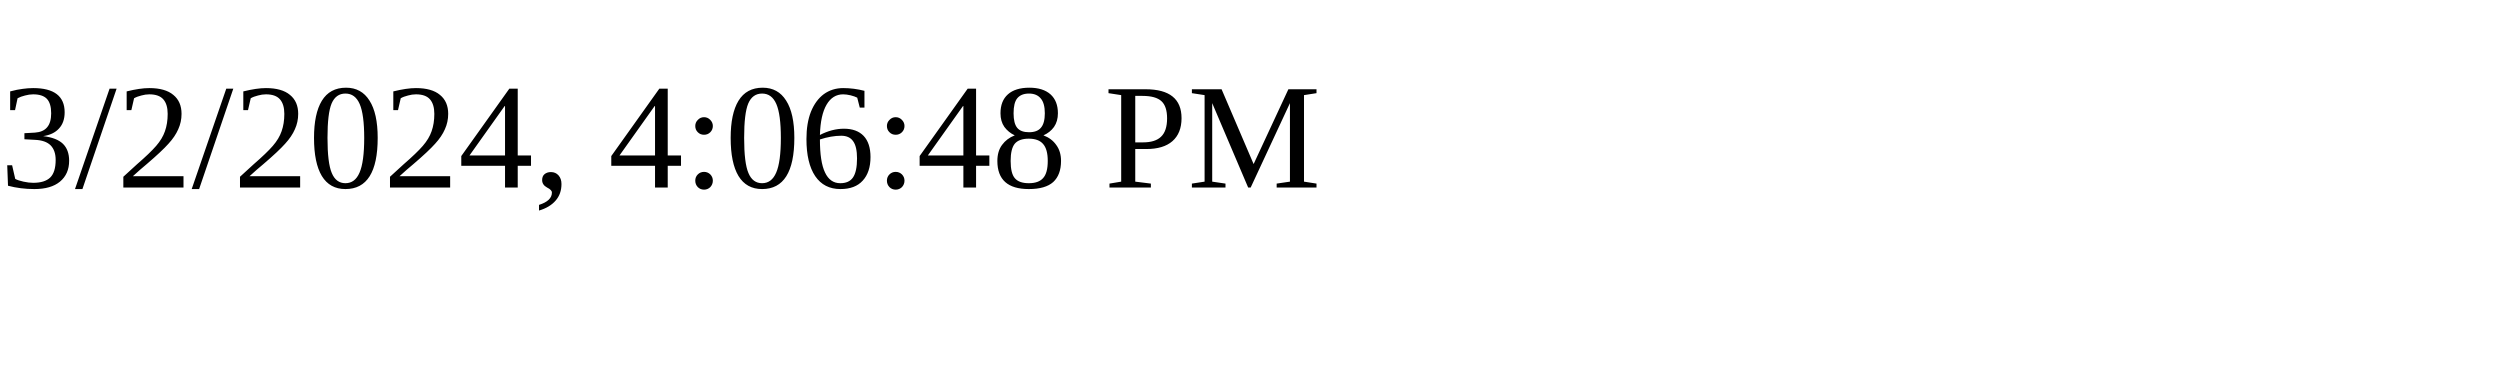
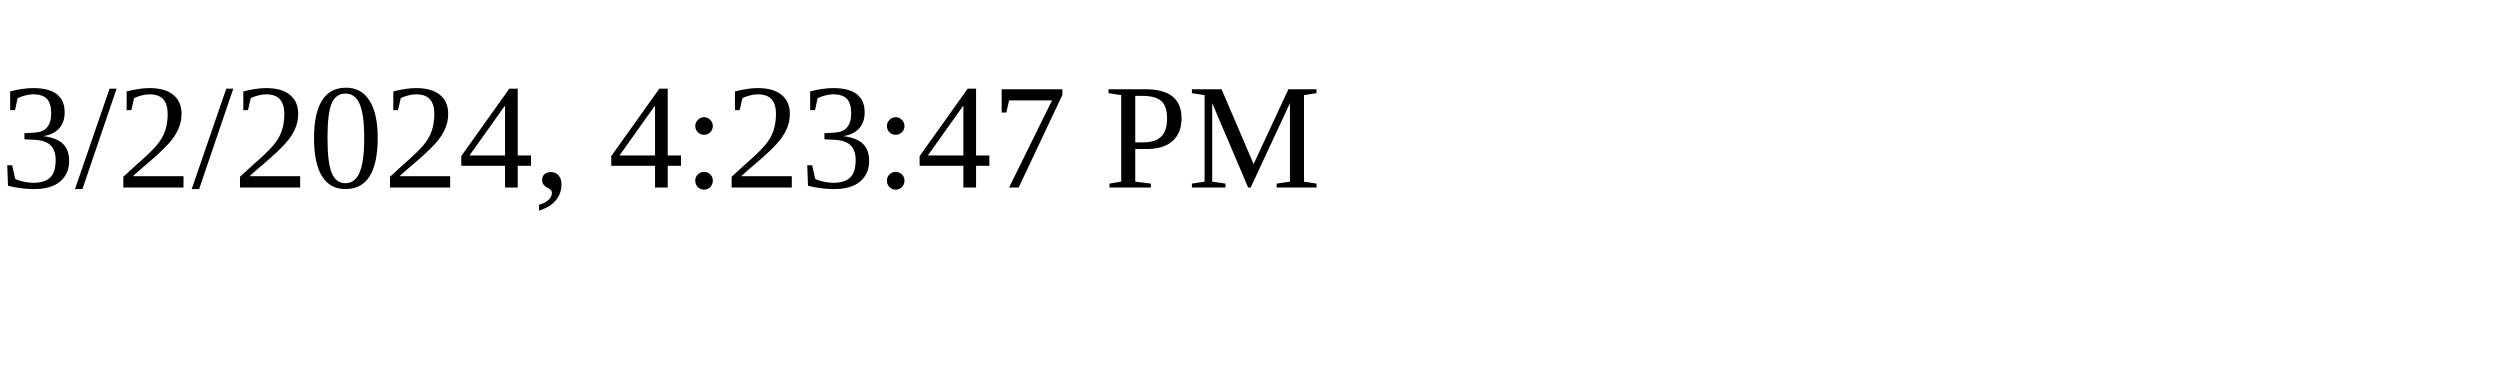
<svg xmlns="http://www.w3.org/2000/svg" height="30" width="200">
-   <text x="0" y="15">3/2/2024, 4:06:48 PM</text>
+   <text x="0" y="15">3/2/2024, 4:23:47 PM</text>
</svg>
